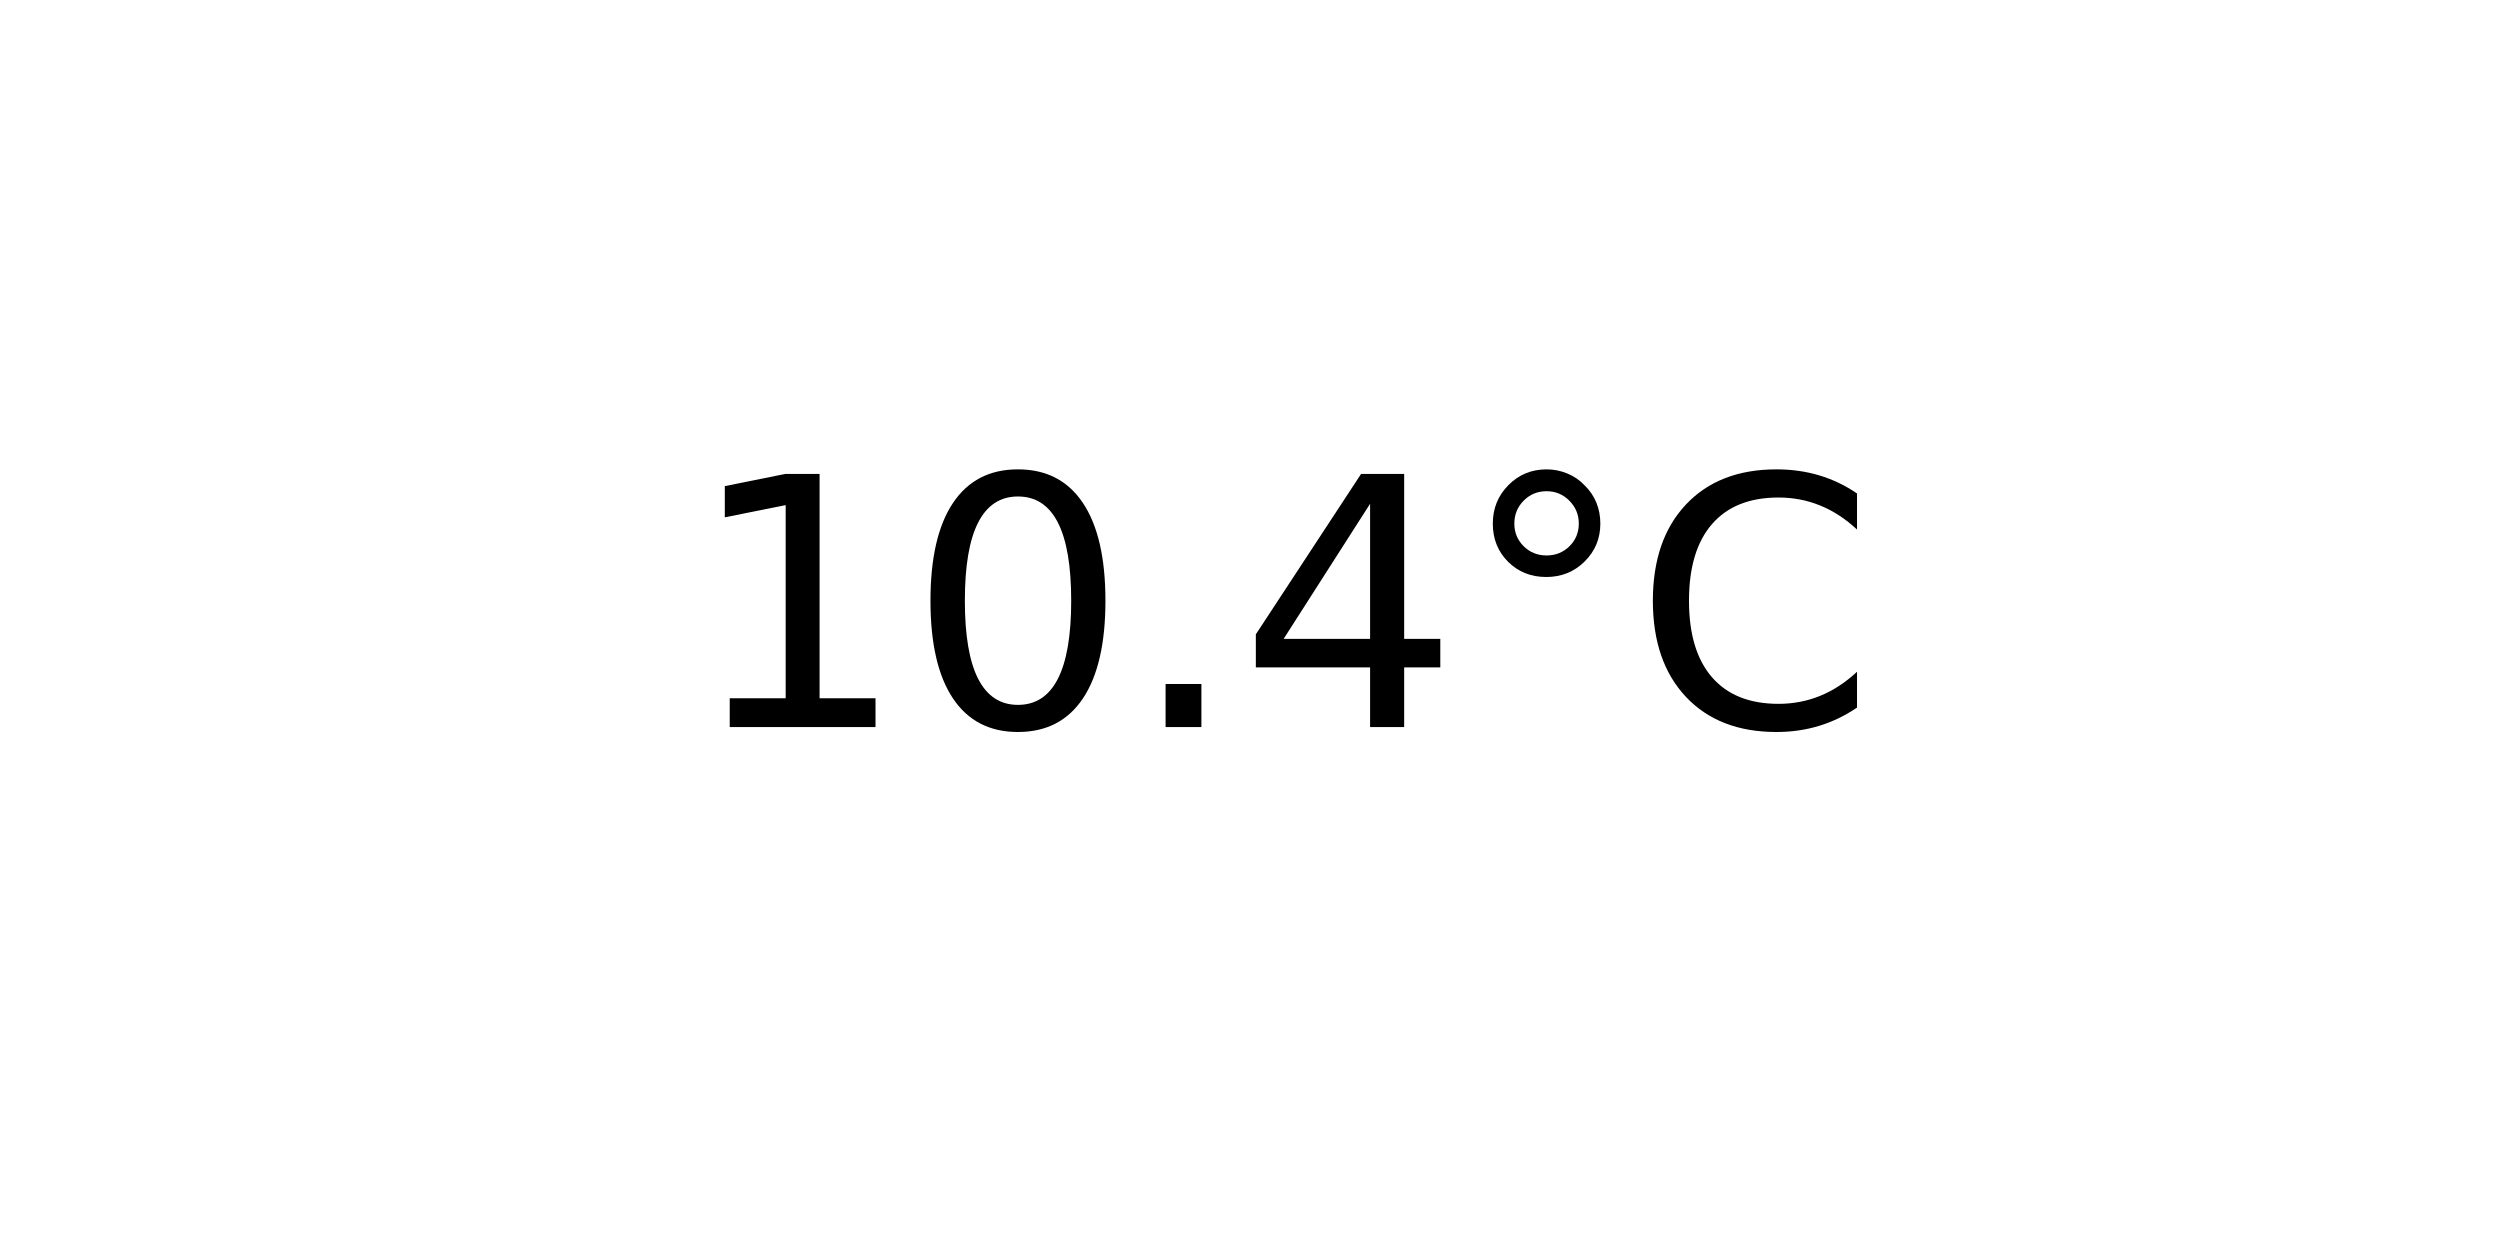
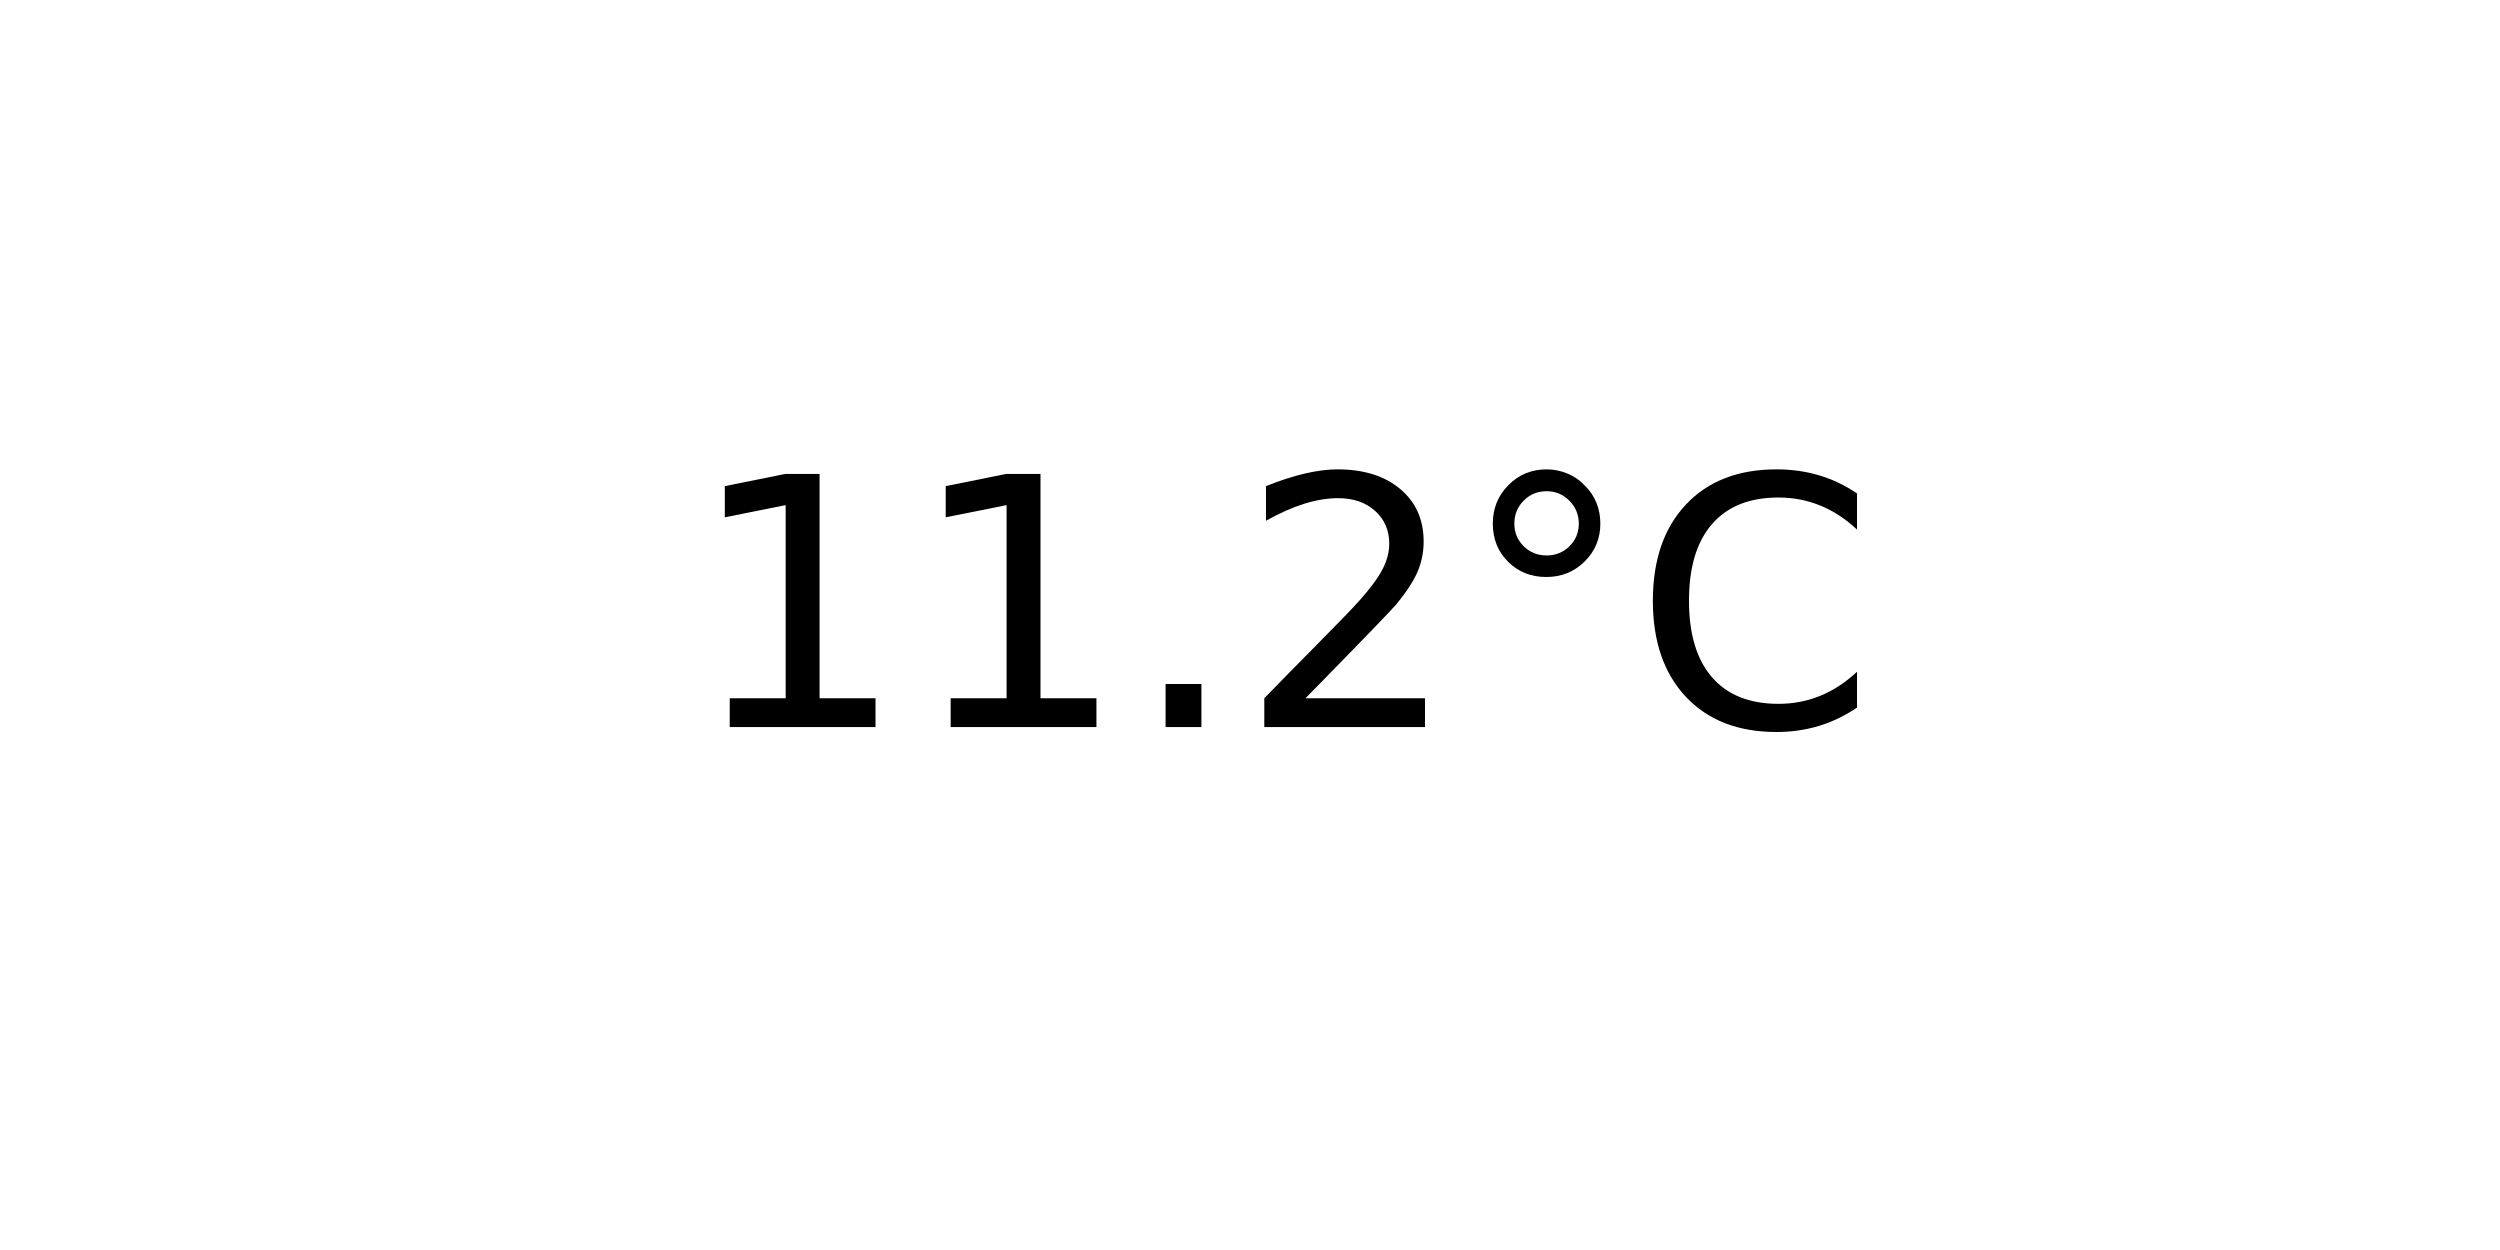
<svg xmlns="http://www.w3.org/2000/svg" xmlns:xlink="http://www.w3.org/1999/xlink" width="72pt" height="36pt" viewBox="0 0 72 36" version="1.1">
  <defs>
    <style type="text/css">*{stroke-linejoin: round; stroke-linecap: butt}</style>
  </defs>
  <g id="figure_1">
    <g id="axes_1">
      <g id="text_1">
        <g transform="translate(19.77578 20.93937) scale(0.1 -0.1)">
          <defs>
            <path id="DejaVuSans-31" d="M 794 531  L 1825 531  L 1825 4091  L 703 3866  L 703 4441  L 1819 4666  L 2450 4666  L 2450 531  L 3481 531  L 3481 0  L 794 0  L 794 531  z " transform="scale(0.015625)" />
-             <path id="DejaVuSans-30" d="M 2034 4250  Q 1547 4250 1301 3770  Q 1056 3291 1056 2328  Q 1056 1369 1301 889  Q 1547 409 2034 409  Q 2525 409 2770 889  Q 3016 1369 3016 2328  Q 3016 3291 2770 3770  Q 2525 4250 2034 4250  z M 2034 4750  Q 2819 4750 3233 4129  Q 3647 3509 3647 2328  Q 3647 1150 3233 529  Q 2819 -91 2034 -91  Q 1250 -91 836 529  Q 422 1150 422 2328  Q 422 3509 836 4129  Q 1250 4750 2034 4750  z " transform="scale(0.015625)" />
            <path id="DejaVuSans-2e" d="M 684 794  L 1344 794  L 1344 0  L 684 0  L 684 794  z " transform="scale(0.015625)" />
-             <path id="DejaVuSans-34" d="M 2419 4116  L 825 1625  L 2419 1625  L 2419 4116  z M 2253 4666  L 3047 4666  L 3047 1625  L 3713 1625  L 3713 1100  L 3047 1100  L 3047 0  L 2419 0  L 2419 1100  L 313 1100  L 313 1709  L 2253 4666  z " transform="scale(0.015625)" />
+             <path id="DejaVuSans-32" d="M 1228 531  L 3431 531  L 3431 0  L 469 0  L 469 531  Q 828 903 1448 1529  Q 2069 2156 2228 2338  Q 2531 2678 2651 2914  Q 2772 3150 2772 3378  Q 2772 3750 2511 3984  Q 2250 4219 1831 4219  Q 1534 4219 1204 4116  Q 875 4013 500 3803  L 500 4441  Q 881 4594 1212 4672  Q 1544 4750 1819 4750  Q 2544 4750 2975 4387  Q 3406 4025 3406 3419  Q 3406 3131 3298 2873  Q 3191 2616 2906 2266  Q 2828 2175 2409 1742  Q 1991 1309 1228 531  z " transform="scale(0.015625)" />
            <path id="DejaVuSans-b0" d="M 1600 4347  Q 1350 4347 1178 4173  Q 1006 4000 1006 3750  Q 1006 3503 1178 3333  Q 1350 3163 1600 3163  Q 1850 3163 2022 3333  Q 2194 3503 2194 3750  Q 2194 3997 2020 4172  Q 1847 4347 1600 4347  z M 1600 4750  Q 1800 4750 1984 4673  Q 2169 4597 2303 4453  Q 2447 4313 2519 4134  Q 2591 3956 2591 3750  Q 2591 3338 2302 3052  Q 2013 2766 1594 2766  Q 1172 2766 890 3047  Q 609 3328 609 3750  Q 609 4169 896 4459  Q 1184 4750 1600 4750  z " transform="scale(0.015625)" />
            <path id="DejaVuSans-43" d="M 4122 4306  L 4122 3641  Q 3803 3938 3442 4084  Q 3081 4231 2675 4231  Q 1875 4231 1450 3742  Q 1025 3253 1025 2328  Q 1025 1406 1450 917  Q 1875 428 2675 428  Q 3081 428 3442 575  Q 3803 722 4122 1019  L 4122 359  Q 3791 134 3420 21  Q 3050 -91 2638 -91  Q 1578 -91 968 557  Q 359 1206 359 2328  Q 359 3453 968 4101  Q 1578 4750 2638 4750  Q 3056 4750 3426 4639  Q 3797 4528 4122 4306  z " transform="scale(0.015625)" />
          </defs>
          <use xlink:href="#DejaVuSans-31" />
-           <use xlink:href="#DejaVuSans-30" x="63.623" />
+           <use xlink:href="#DejaVuSans-31" x="63.623" />
          <use xlink:href="#DejaVuSans-2e" x="127.246" />
-           <use xlink:href="#DejaVuSans-34" x="159.033" />
+           <use xlink:href="#DejaVuSans-32" x="159.033" />
          <use xlink:href="#DejaVuSans-b0" x="222.656" />
          <use xlink:href="#DejaVuSans-43" x="272.656" />
        </g>
      </g>
    </g>
  </g>
</svg>
